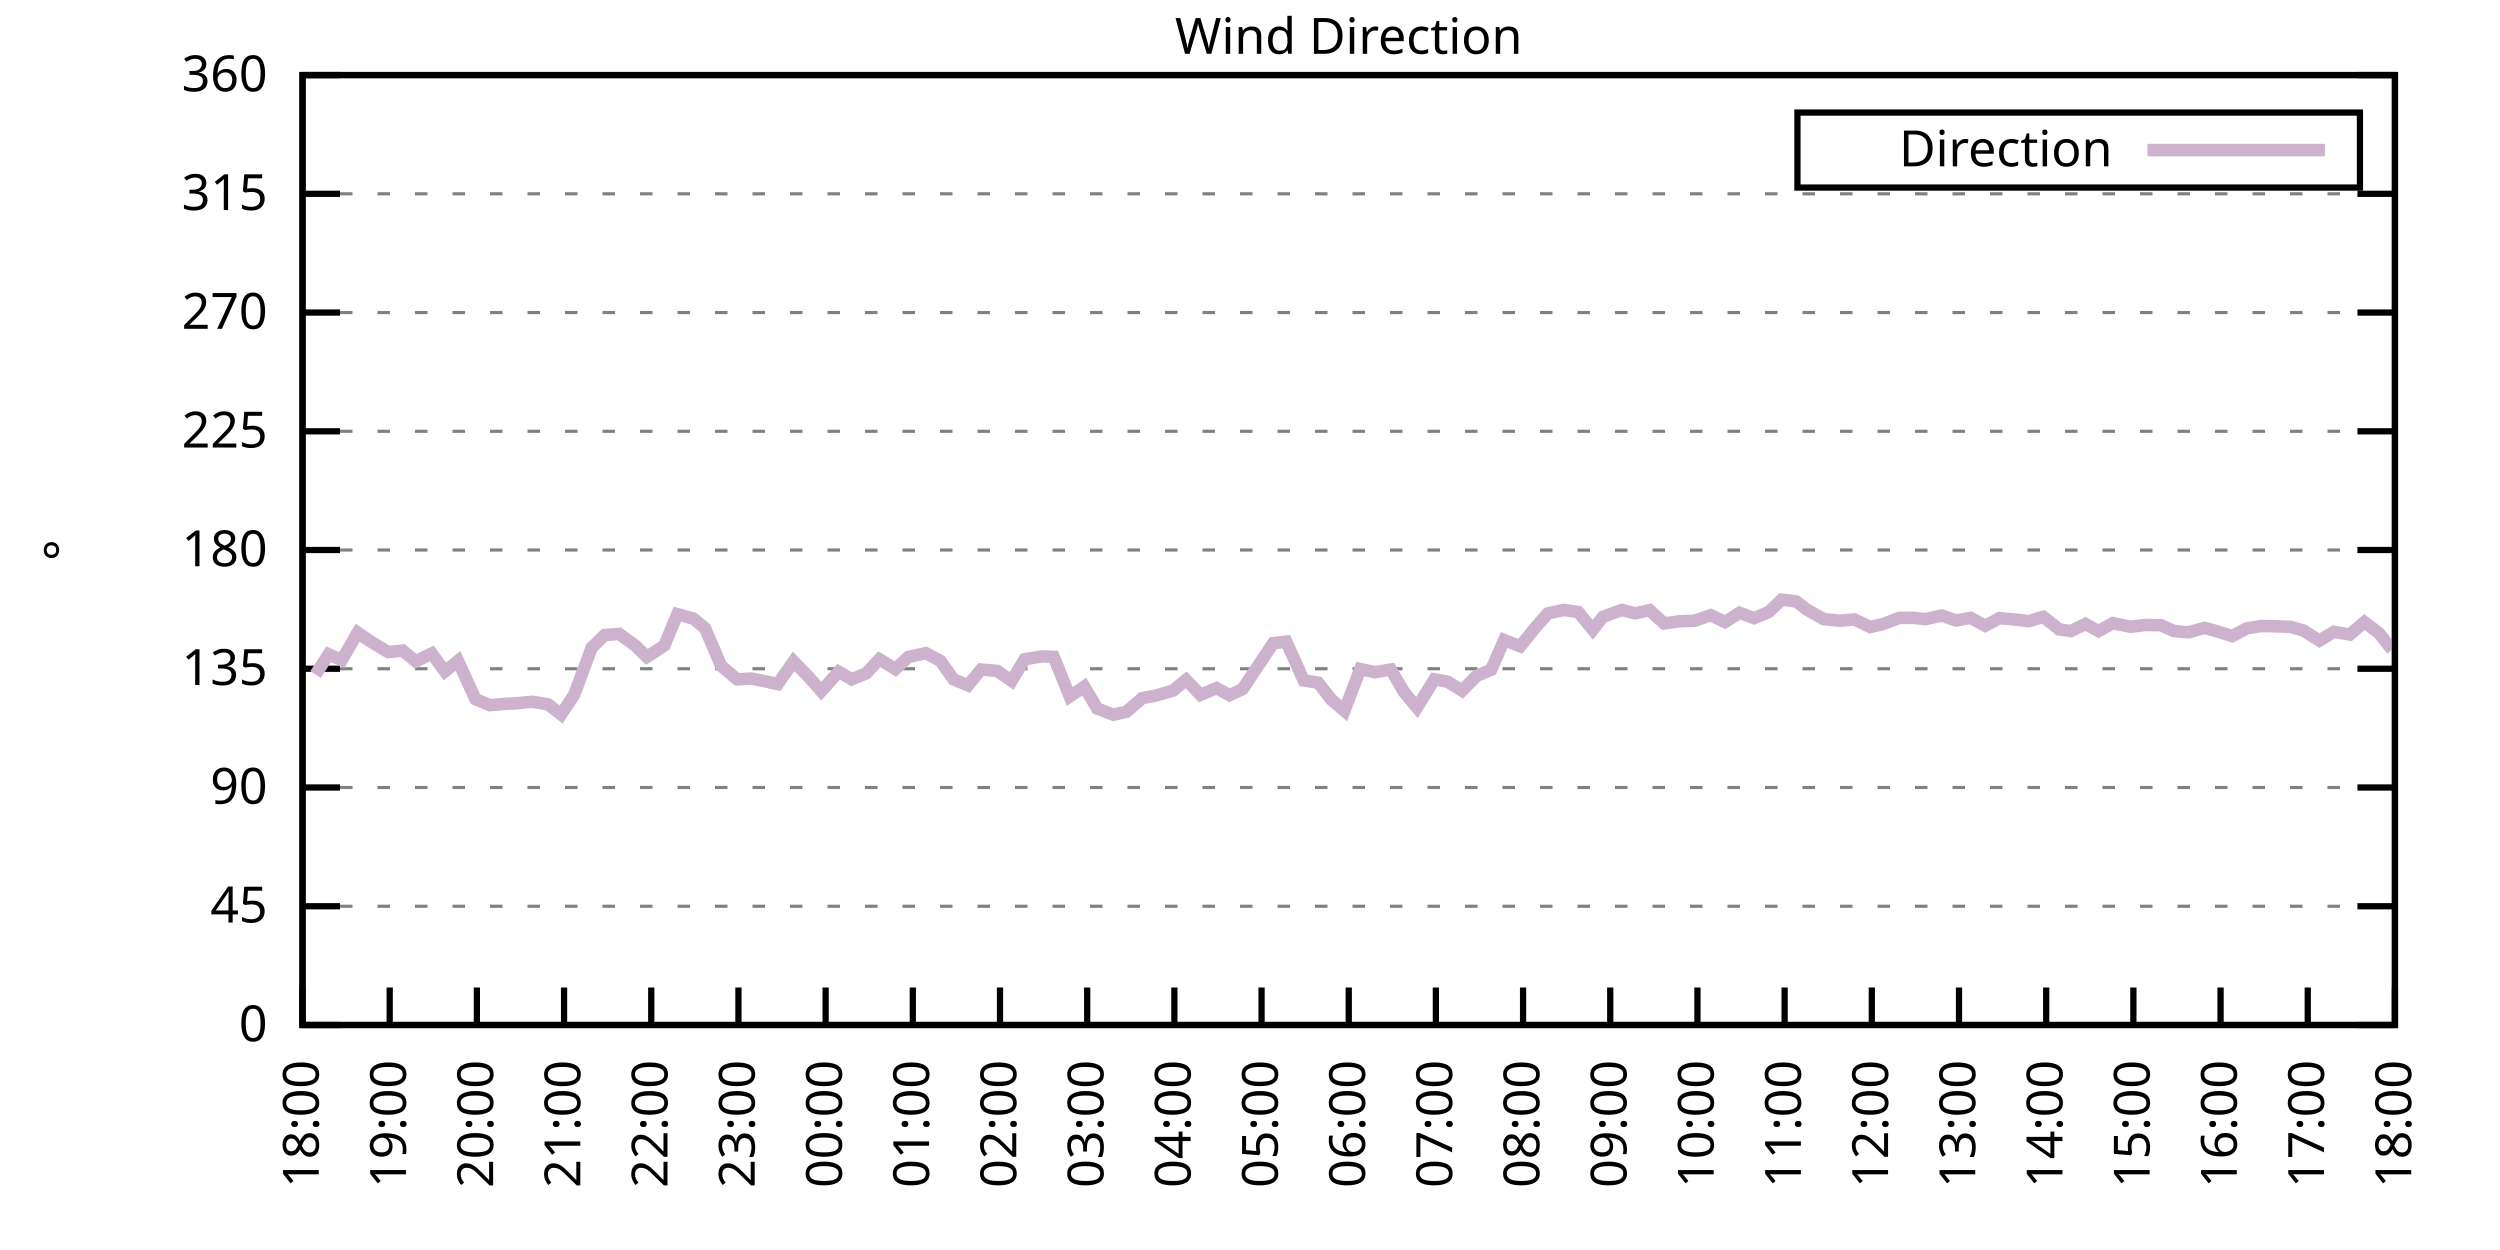
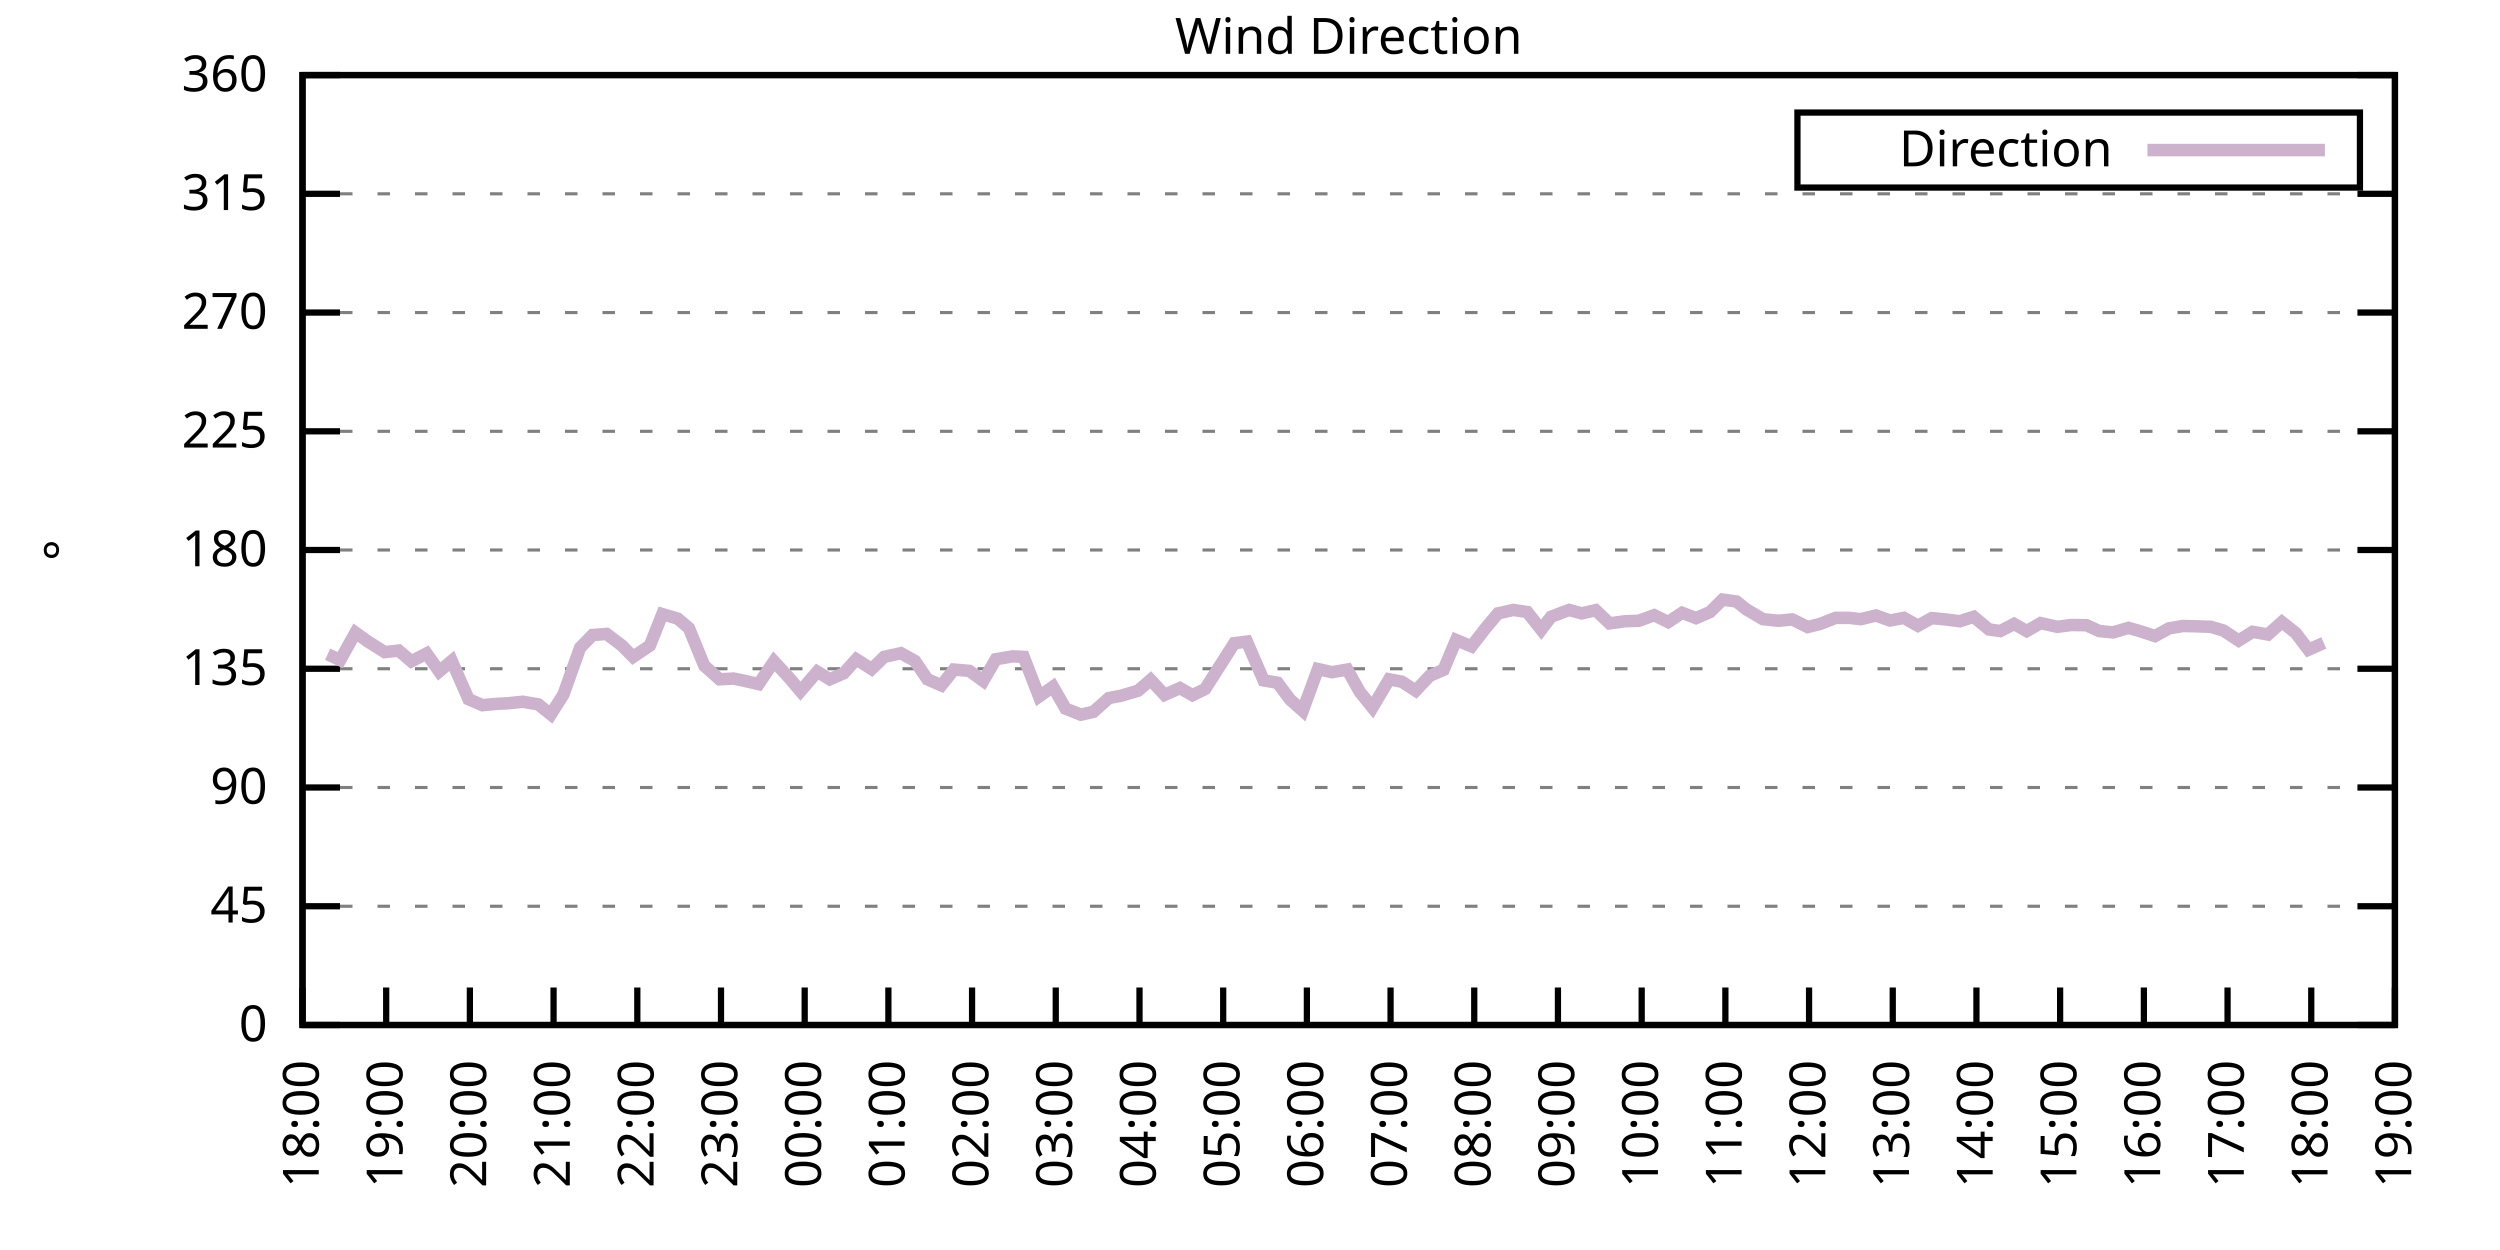
<svg xmlns="http://www.w3.org/2000/svg" xmlns:xlink="http://www.w3.org/1999/xlink" width="400" height="200" viewBox="0 0 400 200">
  <g id="gnuplot_canvas">
    <rect x="0" y="0" width="400" height="200" fill="none" />
    <defs>
      <circle id="gpDot" r="0.5" stroke-width="0.5" stroke="currentColor" />
      <path id="gpPt0" stroke-width="0.333" stroke="currentColor" d="M-1,0 h2 M0,-1 v2" />
      <path id="gpPt1" stroke-width="0.333" stroke="currentColor" d="M-1,-1 L1,1 M1,-1 L-1,1" />
      <path id="gpPt2" stroke-width="0.333" stroke="currentColor" d="M-1,0 L1,0 M0,-1 L0,1 M-1,-1 L1,1 M-1,1 L1,-1" />
      <rect id="gpPt3" stroke-width="0.333" stroke="currentColor" x="-1" y="-1" width="2" height="2" />
      <rect id="gpPt4" stroke-width="0.333" stroke="currentColor" fill="currentColor" x="-1" y="-1" width="2" height="2" />
      <circle id="gpPt5" stroke-width="0.333" stroke="currentColor" cx="0" cy="0" r="1" />
      <use xlink:href="#gpPt5" id="gpPt6" fill="currentColor" stroke="none" />
      <path id="gpPt7" stroke-width="0.333" stroke="currentColor" d="M0,-1.33 L-1.33,0.67 L1.33,0.67 z" />
      <use xlink:href="#gpPt7" id="gpPt8" fill="currentColor" stroke="none" />
      <use xlink:href="#gpPt7" id="gpPt9" stroke="currentColor" transform="rotate(180)" />
      <use xlink:href="#gpPt9" id="gpPt10" fill="currentColor" stroke="none" />
      <use xlink:href="#gpPt3" id="gpPt11" stroke="currentColor" transform="rotate(45)" />
      <use xlink:href="#gpPt11" id="gpPt12" fill="currentColor" stroke="none" />
      <path id="gpPt13" stroke-width="0.333" stroke="currentColor" d="M0,1.330 L1.265,0.411 L0.782,-1.067 L-0.782,-1.076 L-1.265,0.411 z" />
      <use xlink:href="#gpPt13" id="gpPt14" fill="currentColor" stroke="none" />
      <filter id="textbox" filterUnits="objectBoundingBox" x="0" y="0" height="1" width="1">
        <feFlood flood-color="white" flood-opacity="1" result="bgnd" />
        <feComposite in="SourceGraphic" in2="bgnd" operator="atop" />
      </filter>
      <filter id="greybox" filterUnits="objectBoundingBox" x="0" y="0" height="1" width="1">
        <feFlood flood-color="lightgrey" flood-opacity="1" result="grey" />
        <feComposite in="SourceGraphic" in2="grey" operator="atop" />
      </filter>
    </defs>
    <g fill="none" color="white" stroke="currentColor" stroke-width="1.00" stroke-linecap="butt" stroke-linejoin="miter">
</g>
    <g fill="none" color="black" stroke="currentColor" stroke-width="1.00" stroke-linecap="butt" stroke-linejoin="miter">
      <g stroke="none" shape-rendering="crispEdges">
        <polygon fill="rgb(255, 255, 255)" points="48.40,164.00 383.18,164.00 383.18,12.02 48.40,12.02 " />
      </g>
    </g>
    <g fill="none" color="black" stroke="currentColor" stroke-width="1.00" stroke-linecap="butt" stroke-linejoin="miter">
</g>
    <g fill="none" color="black" stroke="black" stroke-width="0.50" stroke-linecap="butt" stroke-linejoin="miter">
</g>
    <g fill="none" color="gray" stroke="currentColor" stroke-width="0.50" stroke-linecap="butt" stroke-linejoin="miter">
      <path stroke="gray" stroke-dasharray="2,4" class="gridline" d="M48.40,164.00 L383.19,164.00  " />
    </g>
    <g fill="none" color="gray" stroke="gray" stroke-width="1.00" stroke-linecap="butt" stroke-linejoin="miter">
</g>
    <g fill="none" color="black" stroke="currentColor" stroke-width="1.00" stroke-linecap="butt" stroke-linejoin="miter">
      <path stroke="black" d="M48.40,164.00 L54.40,164.00 M383.19,164.00 L377.19,164.00  " />
      <g transform="translate(42.80,166.60)" stroke="none" fill="black" font-family="Sans" font-size="8.00" text-anchor="end">
        <text>
          <tspan font-family="Sans"> 0</tspan>
        </text>
      </g>
    </g>
    <g fill="none" color="black" stroke="currentColor" stroke-width="1.00" stroke-linecap="butt" stroke-linejoin="miter">
</g>
    <g fill="none" color="black" stroke="black" stroke-width="0.50" stroke-linecap="butt" stroke-linejoin="miter">
</g>
    <g fill="none" color="gray" stroke="currentColor" stroke-width="0.50" stroke-linecap="butt" stroke-linejoin="miter">
      <path stroke="gray" stroke-dasharray="2,4" class="gridline" d="M48.40,145.00 L383.19,145.00  " />
    </g>
    <g fill="none" color="gray" stroke="gray" stroke-width="1.00" stroke-linecap="butt" stroke-linejoin="miter">
</g>
    <g fill="none" color="black" stroke="currentColor" stroke-width="1.00" stroke-linecap="butt" stroke-linejoin="miter">
      <path stroke="black" d="M48.40,145.00 L54.40,145.00 M383.19,145.00 L377.19,145.00  " />
      <g transform="translate(42.80,147.60)" stroke="none" fill="black" font-family="Sans" font-size="8.00" text-anchor="end">
        <text>
          <tspan font-family="Sans"> 45</tspan>
        </text>
      </g>
    </g>
    <g fill="none" color="black" stroke="currentColor" stroke-width="1.00" stroke-linecap="butt" stroke-linejoin="miter">
</g>
    <g fill="none" color="black" stroke="black" stroke-width="0.50" stroke-linecap="butt" stroke-linejoin="miter">
</g>
    <g fill="none" color="gray" stroke="currentColor" stroke-width="0.50" stroke-linecap="butt" stroke-linejoin="miter">
      <path stroke="gray" stroke-dasharray="2,4" class="gridline" d="M48.40,126.00 L383.19,126.00  " />
    </g>
    <g fill="none" color="gray" stroke="gray" stroke-width="1.00" stroke-linecap="butt" stroke-linejoin="miter">
</g>
    <g fill="none" color="black" stroke="currentColor" stroke-width="1.00" stroke-linecap="butt" stroke-linejoin="miter">
      <path stroke="black" d="M48.40,126.00 L54.40,126.00 M383.19,126.00 L377.19,126.00  " />
      <g transform="translate(42.80,128.60)" stroke="none" fill="black" font-family="Sans" font-size="8.00" text-anchor="end">
        <text>
          <tspan font-family="Sans"> 90</tspan>
        </text>
      </g>
    </g>
    <g fill="none" color="black" stroke="currentColor" stroke-width="1.00" stroke-linecap="butt" stroke-linejoin="miter">
</g>
    <g fill="none" color="black" stroke="black" stroke-width="0.50" stroke-linecap="butt" stroke-linejoin="miter">
</g>
    <g fill="none" color="gray" stroke="currentColor" stroke-width="0.50" stroke-linecap="butt" stroke-linejoin="miter">
      <path stroke="gray" stroke-dasharray="2,4" class="gridline" d="M48.40,107.00 L383.19,107.00  " />
    </g>
    <g fill="none" color="gray" stroke="gray" stroke-width="1.00" stroke-linecap="butt" stroke-linejoin="miter">
</g>
    <g fill="none" color="black" stroke="currentColor" stroke-width="1.00" stroke-linecap="butt" stroke-linejoin="miter">
      <path stroke="black" d="M48.40,107.00 L54.40,107.00 M383.19,107.00 L377.19,107.00  " />
      <g transform="translate(42.80,109.60)" stroke="none" fill="black" font-family="Sans" font-size="8.00" text-anchor="end">
        <text>
          <tspan font-family="Sans"> 135</tspan>
        </text>
      </g>
    </g>
    <g fill="none" color="black" stroke="currentColor" stroke-width="1.00" stroke-linecap="butt" stroke-linejoin="miter">
</g>
    <g fill="none" color="black" stroke="black" stroke-width="0.50" stroke-linecap="butt" stroke-linejoin="miter">
</g>
    <g fill="none" color="gray" stroke="currentColor" stroke-width="0.50" stroke-linecap="butt" stroke-linejoin="miter">
      <path stroke="gray" stroke-dasharray="2,4" class="gridline" d="M48.40,88.00 L383.19,88.00  " />
    </g>
    <g fill="none" color="gray" stroke="gray" stroke-width="1.00" stroke-linecap="butt" stroke-linejoin="miter">
</g>
    <g fill="none" color="black" stroke="currentColor" stroke-width="1.00" stroke-linecap="butt" stroke-linejoin="miter">
      <path stroke="black" d="M48.40,88.00 L54.40,88.00 M383.19,88.00 L377.19,88.00  " />
      <g transform="translate(42.80,90.60)" stroke="none" fill="black" font-family="Sans" font-size="8.00" text-anchor="end">
        <text>
          <tspan font-family="Sans"> 180</tspan>
        </text>
      </g>
    </g>
    <g fill="none" color="black" stroke="currentColor" stroke-width="1.00" stroke-linecap="butt" stroke-linejoin="miter">
</g>
    <g fill="none" color="black" stroke="black" stroke-width="0.50" stroke-linecap="butt" stroke-linejoin="miter">
</g>
    <g fill="none" color="gray" stroke="currentColor" stroke-width="0.50" stroke-linecap="butt" stroke-linejoin="miter">
      <path stroke="gray" stroke-dasharray="2,4" class="gridline" d="M48.40,69.01 L383.19,69.01  " />
    </g>
    <g fill="none" color="gray" stroke="gray" stroke-width="1.00" stroke-linecap="butt" stroke-linejoin="miter">
</g>
    <g fill="none" color="black" stroke="currentColor" stroke-width="1.00" stroke-linecap="butt" stroke-linejoin="miter">
      <path stroke="black" d="M48.40,69.01 L54.40,69.01 M383.19,69.01 L377.19,69.01  " />
      <g transform="translate(42.80,71.61)" stroke="none" fill="black" font-family="Sans" font-size="8.00" text-anchor="end">
        <text>
          <tspan font-family="Sans"> 225</tspan>
        </text>
      </g>
    </g>
    <g fill="none" color="black" stroke="currentColor" stroke-width="1.00" stroke-linecap="butt" stroke-linejoin="miter">
</g>
    <g fill="none" color="black" stroke="black" stroke-width="0.50" stroke-linecap="butt" stroke-linejoin="miter">
</g>
    <g fill="none" color="gray" stroke="currentColor" stroke-width="0.50" stroke-linecap="butt" stroke-linejoin="miter">
      <path stroke="gray" stroke-dasharray="2,4" class="gridline" d="M48.40,50.01 L383.19,50.01  " />
    </g>
    <g fill="none" color="gray" stroke="gray" stroke-width="1.00" stroke-linecap="butt" stroke-linejoin="miter">
</g>
    <g fill="none" color="black" stroke="currentColor" stroke-width="1.00" stroke-linecap="butt" stroke-linejoin="miter">
      <path stroke="black" d="M48.40,50.01 L54.40,50.01 M383.19,50.01 L377.19,50.01  " />
      <g transform="translate(42.80,52.61)" stroke="none" fill="black" font-family="Sans" font-size="8.00" text-anchor="end">
        <text>
          <tspan font-family="Sans"> 270</tspan>
        </text>
      </g>
    </g>
    <g fill="none" color="black" stroke="currentColor" stroke-width="1.00" stroke-linecap="butt" stroke-linejoin="miter">
</g>
    <g fill="none" color="black" stroke="black" stroke-width="0.50" stroke-linecap="butt" stroke-linejoin="miter">
</g>
    <g fill="none" color="gray" stroke="currentColor" stroke-width="0.50" stroke-linecap="butt" stroke-linejoin="miter">
      <path stroke="gray" stroke-dasharray="2,4" class="gridline" d="M48.40,31.01 L383.19,31.01  " />
    </g>
    <g fill="none" color="gray" stroke="gray" stroke-width="1.00" stroke-linecap="butt" stroke-linejoin="miter">
</g>
    <g fill="none" color="black" stroke="currentColor" stroke-width="1.00" stroke-linecap="butt" stroke-linejoin="miter">
      <path stroke="black" d="M48.40,31.01 L54.40,31.01 M383.19,31.01 L377.19,31.01  " />
      <g transform="translate(42.80,33.61)" stroke="none" fill="black" font-family="Sans" font-size="8.00" text-anchor="end">
        <text>
          <tspan font-family="Sans"> 315</tspan>
        </text>
      </g>
    </g>
    <g fill="none" color="black" stroke="currentColor" stroke-width="1.00" stroke-linecap="butt" stroke-linejoin="miter">
</g>
    <g fill="none" color="black" stroke="black" stroke-width="0.50" stroke-linecap="butt" stroke-linejoin="miter">
</g>
    <g fill="none" color="gray" stroke="currentColor" stroke-width="0.50" stroke-linecap="butt" stroke-linejoin="miter">
      <path stroke="gray" stroke-dasharray="2,4" class="gridline" d="M48.40,12.01 L383.19,12.01  " />
    </g>
    <g fill="none" color="gray" stroke="gray" stroke-width="1.00" stroke-linecap="butt" stroke-linejoin="miter">
</g>
    <g fill="none" color="black" stroke="currentColor" stroke-width="1.00" stroke-linecap="butt" stroke-linejoin="miter">
      <path stroke="black" d="M48.40,12.01 L54.40,12.01 M383.19,12.01 L377.19,12.01  " />
      <g transform="translate(42.80,14.61)" stroke="none" fill="black" font-family="Sans" font-size="8.00" text-anchor="end">
        <text>
          <tspan font-family="Sans"> 360</tspan>
        </text>
      </g>
    </g>
    <g fill="none" color="black" stroke="currentColor" stroke-width="1.00" stroke-linecap="butt" stroke-linejoin="miter">
      <path stroke="black" d="M48.40,164.00 L48.40,158.00  " />
      <g transform="translate(51.00,169.60) rotate(270.00)" stroke="none" fill="black" font-family="Sans" font-size="8.00" text-anchor="end">
        <text>
          <tspan font-family="Sans">18:00</tspan>
        </text>
      </g>
    </g>
    <g fill="none" color="black" stroke="currentColor" stroke-width="1.00" stroke-linecap="butt" stroke-linejoin="miter">
-       <path stroke="black" d="M62.35,164.00 L62.35,158.00  " />
-       <g transform="translate(64.95,169.60) rotate(270.00)" stroke="none" fill="black" font-family="Sans" font-size="8.00" text-anchor="end">
+       <path stroke="black" d="M61.79,164.00 L61.79,158.00  " />
+       <g transform="translate(64.39,169.60) rotate(270.00)" stroke="none" fill="black" font-family="Sans" font-size="8.00" text-anchor="end">
        <text>
          <tspan font-family="Sans">19:00</tspan>
        </text>
      </g>
    </g>
    <g fill="none" color="black" stroke="currentColor" stroke-width="1.00" stroke-linecap="butt" stroke-linejoin="miter">
-       <path stroke="black" d="M76.30,164.00 L76.30,158.00  " />
-       <g transform="translate(78.90,169.60) rotate(270.00)" stroke="none" fill="black" font-family="Sans" font-size="8.00" text-anchor="end">
+       <path stroke="black" d="M75.18,164.00 L75.18,158.00  " />
+       <g transform="translate(77.78,169.60) rotate(270.00)" stroke="none" fill="black" font-family="Sans" font-size="8.00" text-anchor="end">
        <text>
          <tspan font-family="Sans">20:00</tspan>
        </text>
      </g>
    </g>
    <g fill="none" color="black" stroke="currentColor" stroke-width="1.00" stroke-linecap="butt" stroke-linejoin="miter">
-       <path stroke="black" d="M90.25,164.00 L90.25,158.00  " />
-       <g transform="translate(92.85,169.60) rotate(270.00)" stroke="none" fill="black" font-family="Sans" font-size="8.00" text-anchor="end">
+       <path stroke="black" d="M88.57,164.00 L88.57,158.00  " />
+       <g transform="translate(91.17,169.60) rotate(270.00)" stroke="none" fill="black" font-family="Sans" font-size="8.00" text-anchor="end">
        <text>
          <tspan font-family="Sans">21:00</tspan>
        </text>
      </g>
    </g>
    <g fill="none" color="black" stroke="currentColor" stroke-width="1.00" stroke-linecap="butt" stroke-linejoin="miter">
-       <path stroke="black" d="M104.20,164.00 L104.20,158.00  " />
-       <g transform="translate(106.80,169.60) rotate(270.00)" stroke="none" fill="black" font-family="Sans" font-size="8.00" text-anchor="end">
+       <path stroke="black" d="M101.97,164.00 L101.97,158.00  " />
+       <g transform="translate(104.57,169.60) rotate(270.00)" stroke="none" fill="black" font-family="Sans" font-size="8.00" text-anchor="end">
        <text>
          <tspan font-family="Sans">22:00</tspan>
        </text>
      </g>
    </g>
    <g fill="none" color="black" stroke="currentColor" stroke-width="1.00" stroke-linecap="butt" stroke-linejoin="miter">
-       <path stroke="black" d="M118.15,164.00 L118.15,158.00  " />
-       <g transform="translate(120.75,169.60) rotate(270.00)" stroke="none" fill="black" font-family="Sans" font-size="8.00" text-anchor="end">
+       <path stroke="black" d="M115.36,164.00 L115.36,158.00  " />
+       <g transform="translate(117.96,169.60) rotate(270.00)" stroke="none" fill="black" font-family="Sans" font-size="8.00" text-anchor="end">
        <text>
          <tspan font-family="Sans">23:00</tspan>
        </text>
      </g>
    </g>
    <g fill="none" color="black" stroke="currentColor" stroke-width="1.00" stroke-linecap="butt" stroke-linejoin="miter">
-       <path stroke="black" d="M132.10,164.00 L132.10,158.00  " />
-       <g transform="translate(134.70,169.60) rotate(270.00)" stroke="none" fill="black" font-family="Sans" font-size="8.00" text-anchor="end">
+       <path stroke="black" d="M128.75,164.00 L128.75,158.00  " />
+       <g transform="translate(131.35,169.60) rotate(270.00)" stroke="none" fill="black" font-family="Sans" font-size="8.00" text-anchor="end">
        <text>
          <tspan font-family="Sans">00:00</tspan>
        </text>
      </g>
    </g>
    <g fill="none" color="black" stroke="currentColor" stroke-width="1.00" stroke-linecap="butt" stroke-linejoin="miter">
-       <path stroke="black" d="M146.05,164.00 L146.05,158.00  " />
-       <g transform="translate(148.65,169.60) rotate(270.00)" stroke="none" fill="black" font-family="Sans" font-size="8.00" text-anchor="end">
+       <path stroke="black" d="M142.14,164.00 L142.14,158.00  " />
+       <g transform="translate(144.74,169.60) rotate(270.00)" stroke="none" fill="black" font-family="Sans" font-size="8.00" text-anchor="end">
        <text>
          <tspan font-family="Sans">01:00</tspan>
        </text>
      </g>
    </g>
    <g fill="none" color="black" stroke="currentColor" stroke-width="1.00" stroke-linecap="butt" stroke-linejoin="miter">
-       <path stroke="black" d="M160.00,164.00 L160.00,158.00  " />
-       <g transform="translate(162.60,169.60) rotate(270.00)" stroke="none" fill="black" font-family="Sans" font-size="8.00" text-anchor="end">
+       <path stroke="black" d="M155.53,164.00 L155.53,158.00  " />
+       <g transform="translate(158.13,169.60) rotate(270.00)" stroke="none" fill="black" font-family="Sans" font-size="8.00" text-anchor="end">
        <text>
          <tspan font-family="Sans">02:00</tspan>
        </text>
      </g>
    </g>
    <g fill="none" color="black" stroke="currentColor" stroke-width="1.00" stroke-linecap="butt" stroke-linejoin="miter">
-       <path stroke="black" d="M173.95,164.00 L173.95,158.00  " />
-       <g transform="translate(176.55,169.60) rotate(270.00)" stroke="none" fill="black" font-family="Sans" font-size="8.00" text-anchor="end">
+       <path stroke="black" d="M168.92,164.00 L168.92,158.00  " />
+       <g transform="translate(171.52,169.60) rotate(270.00)" stroke="none" fill="black" font-family="Sans" font-size="8.00" text-anchor="end">
        <text>
          <tspan font-family="Sans">03:00</tspan>
        </text>
      </g>
    </g>
    <g fill="none" color="black" stroke="currentColor" stroke-width="1.00" stroke-linecap="butt" stroke-linejoin="miter">
-       <path stroke="black" d="M187.90,164.00 L187.90,158.00  " />
-       <g transform="translate(190.50,169.60) rotate(270.00)" stroke="none" fill="black" font-family="Sans" font-size="8.00" text-anchor="end">
+       <path stroke="black" d="M182.32,164.00 L182.32,158.00  " />
+       <g transform="translate(184.92,169.60) rotate(270.00)" stroke="none" fill="black" font-family="Sans" font-size="8.00" text-anchor="end">
        <text>
          <tspan font-family="Sans">04:00</tspan>
        </text>
      </g>
    </g>
    <g fill="none" color="black" stroke="currentColor" stroke-width="1.00" stroke-linecap="butt" stroke-linejoin="miter">
-       <path stroke="black" d="M201.85,164.00 L201.85,158.00  " />
-       <g transform="translate(204.45,169.60) rotate(270.00)" stroke="none" fill="black" font-family="Sans" font-size="8.00" text-anchor="end">
+       <path stroke="black" d="M195.71,164.00 L195.71,158.00  " />
+       <g transform="translate(198.31,169.60) rotate(270.00)" stroke="none" fill="black" font-family="Sans" font-size="8.00" text-anchor="end">
        <text>
          <tspan font-family="Sans">05:00</tspan>
        </text>
      </g>
    </g>
    <g fill="none" color="black" stroke="currentColor" stroke-width="1.00" stroke-linecap="butt" stroke-linejoin="miter">
-       <path stroke="black" d="M215.80,164.00 L215.80,158.00  " />
-       <g transform="translate(218.40,169.60) rotate(270.00)" stroke="none" fill="black" font-family="Sans" font-size="8.00" text-anchor="end">
+       <path stroke="black" d="M209.10,164.00 L209.10,158.00  " />
+       <g transform="translate(211.70,169.60) rotate(270.00)" stroke="none" fill="black" font-family="Sans" font-size="8.00" text-anchor="end">
        <text>
          <tspan font-family="Sans">06:00</tspan>
        </text>
      </g>
    </g>
    <g fill="none" color="black" stroke="currentColor" stroke-width="1.00" stroke-linecap="butt" stroke-linejoin="miter">
-       <path stroke="black" d="M229.74,164.00 L229.74,158.00  " />
-       <g transform="translate(232.34,169.60) rotate(270.00)" stroke="none" fill="black" font-family="Sans" font-size="8.00" text-anchor="end">
+       <path stroke="black" d="M222.49,164.00 L222.49,158.00  " />
+       <g transform="translate(225.09,169.60) rotate(270.00)" stroke="none" fill="black" font-family="Sans" font-size="8.00" text-anchor="end">
        <text>
          <tspan font-family="Sans">07:00</tspan>
        </text>
      </g>
    </g>
    <g fill="none" color="black" stroke="currentColor" stroke-width="1.00" stroke-linecap="butt" stroke-linejoin="miter">
-       <path stroke="black" d="M243.69,164.00 L243.69,158.00  " />
-       <g transform="translate(246.29,169.60) rotate(270.00)" stroke="none" fill="black" font-family="Sans" font-size="8.00" text-anchor="end">
+       <path stroke="black" d="M235.88,164.00 L235.88,158.00  " />
+       <g transform="translate(238.48,169.60) rotate(270.00)" stroke="none" fill="black" font-family="Sans" font-size="8.00" text-anchor="end">
        <text>
          <tspan font-family="Sans">08:00</tspan>
        </text>
      </g>
    </g>
    <g fill="none" color="black" stroke="currentColor" stroke-width="1.00" stroke-linecap="butt" stroke-linejoin="miter">
-       <path stroke="black" d="M257.64,164.00 L257.64,158.00  " />
-       <g transform="translate(260.24,169.60) rotate(270.00)" stroke="none" fill="black" font-family="Sans" font-size="8.00" text-anchor="end">
+       <path stroke="black" d="M249.27,164.00 L249.27,158.00  " />
+       <g transform="translate(251.87,169.60) rotate(270.00)" stroke="none" fill="black" font-family="Sans" font-size="8.00" text-anchor="end">
        <text>
          <tspan font-family="Sans">09:00</tspan>
        </text>
      </g>
    </g>
    <g fill="none" color="black" stroke="currentColor" stroke-width="1.00" stroke-linecap="butt" stroke-linejoin="miter">
-       <path stroke="black" d="M271.59,164.00 L271.59,158.00  " />
-       <g transform="translate(274.19,169.60) rotate(270.00)" stroke="none" fill="black" font-family="Sans" font-size="8.00" text-anchor="end">
+       <path stroke="black" d="M262.67,164.00 L262.67,158.00  " />
+       <g transform="translate(265.27,169.60) rotate(270.00)" stroke="none" fill="black" font-family="Sans" font-size="8.00" text-anchor="end">
        <text>
          <tspan font-family="Sans">10:00</tspan>
        </text>
      </g>
    </g>
    <g fill="none" color="black" stroke="currentColor" stroke-width="1.00" stroke-linecap="butt" stroke-linejoin="miter">
-       <path stroke="black" d="M285.54,164.00 L285.54,158.00  " />
-       <g transform="translate(288.14,169.60) rotate(270.00)" stroke="none" fill="black" font-family="Sans" font-size="8.00" text-anchor="end">
+       <path stroke="black" d="M276.06,164.00 L276.06,158.00  " />
+       <g transform="translate(278.66,169.60) rotate(270.00)" stroke="none" fill="black" font-family="Sans" font-size="8.00" text-anchor="end">
        <text>
          <tspan font-family="Sans">11:00</tspan>
        </text>
      </g>
    </g>
    <g fill="none" color="black" stroke="currentColor" stroke-width="1.00" stroke-linecap="butt" stroke-linejoin="miter">
-       <path stroke="black" d="M299.49,164.00 L299.49,158.00  " />
-       <g transform="translate(302.09,169.60) rotate(270.00)" stroke="none" fill="black" font-family="Sans" font-size="8.00" text-anchor="end">
+       <path stroke="black" d="M289.45,164.00 L289.45,158.00  " />
+       <g transform="translate(292.05,169.60) rotate(270.00)" stroke="none" fill="black" font-family="Sans" font-size="8.00" text-anchor="end">
        <text>
          <tspan font-family="Sans">12:00</tspan>
        </text>
      </g>
    </g>
    <g fill="none" color="black" stroke="currentColor" stroke-width="1.00" stroke-linecap="butt" stroke-linejoin="miter">
-       <path stroke="black" d="M313.44,164.00 L313.44,158.00  " />
-       <g transform="translate(316.04,169.60) rotate(270.00)" stroke="none" fill="black" font-family="Sans" font-size="8.00" text-anchor="end">
+       <path stroke="black" d="M302.84,164.00 L302.84,158.00  " />
+       <g transform="translate(305.44,169.60) rotate(270.00)" stroke="none" fill="black" font-family="Sans" font-size="8.00" text-anchor="end">
        <text>
          <tspan font-family="Sans">13:00</tspan>
        </text>
      </g>
    </g>
    <g fill="none" color="black" stroke="currentColor" stroke-width="1.00" stroke-linecap="butt" stroke-linejoin="miter">
-       <path stroke="black" d="M327.39,164.00 L327.39,158.00  " />
-       <g transform="translate(329.99,169.60) rotate(270.00)" stroke="none" fill="black" font-family="Sans" font-size="8.00" text-anchor="end">
+       <path stroke="black" d="M316.23,164.00 L316.23,158.00  " />
+       <g transform="translate(318.83,169.60) rotate(270.00)" stroke="none" fill="black" font-family="Sans" font-size="8.00" text-anchor="end">
        <text>
          <tspan font-family="Sans">14:00</tspan>
        </text>
      </g>
    </g>
    <g fill="none" color="black" stroke="currentColor" stroke-width="1.00" stroke-linecap="butt" stroke-linejoin="miter">
-       <path stroke="black" d="M341.34,164.00 L341.34,158.00  " />
-       <g transform="translate(343.94,169.60) rotate(270.00)" stroke="none" fill="black" font-family="Sans" font-size="8.00" text-anchor="end">
+       <path stroke="black" d="M329.62,164.00 L329.62,158.00  " />
+       <g transform="translate(332.22,169.60) rotate(270.00)" stroke="none" fill="black" font-family="Sans" font-size="8.00" text-anchor="end">
        <text>
          <tspan font-family="Sans">15:00</tspan>
        </text>
      </g>
    </g>
    <g fill="none" color="black" stroke="currentColor" stroke-width="1.00" stroke-linecap="butt" stroke-linejoin="miter">
-       <path stroke="black" d="M355.29,164.00 L355.29,158.00  " />
-       <g transform="translate(357.89,169.60) rotate(270.00)" stroke="none" fill="black" font-family="Sans" font-size="8.00" text-anchor="end">
+       <path stroke="black" d="M343.02,164.00 L343.02,158.00  " />
+       <g transform="translate(345.62,169.60) rotate(270.00)" stroke="none" fill="black" font-family="Sans" font-size="8.00" text-anchor="end">
        <text>
          <tspan font-family="Sans">16:00</tspan>
        </text>
      </g>
    </g>
    <g fill="none" color="black" stroke="currentColor" stroke-width="1.00" stroke-linecap="butt" stroke-linejoin="miter">
-       <path stroke="black" d="M369.24,164.00 L369.24,158.00  " />
-       <g transform="translate(371.84,169.60) rotate(270.00)" stroke="none" fill="black" font-family="Sans" font-size="8.00" text-anchor="end">
+       <path stroke="black" d="M356.41,164.00 L356.41,158.00  " />
+       <g transform="translate(359.01,169.60) rotate(270.00)" stroke="none" fill="black" font-family="Sans" font-size="8.00" text-anchor="end">
        <text>
          <tspan font-family="Sans">17:00</tspan>
+         </text>
+       </g>
+     </g>
+     <g fill="none" color="black" stroke="currentColor" stroke-width="1.00" stroke-linecap="butt" stroke-linejoin="miter">
+       <path stroke="black" d="M369.80,164.00 L369.80,158.00  " />
+       <g transform="translate(372.40,169.60) rotate(270.00)" stroke="none" fill="black" font-family="Sans" font-size="8.00" text-anchor="end">
+         <text>
+           <tspan font-family="Sans">18:00</tspan>
        </text>
      </g>
    </g>
    <g fill="none" color="black" stroke="currentColor" stroke-width="1.00" stroke-linecap="butt" stroke-linejoin="miter">
      <path stroke="black" d="M383.19,164.00 L383.19,158.00  " />
      <g transform="translate(385.79,169.60) rotate(270.00)" stroke="none" fill="black" font-family="Sans" font-size="8.00" text-anchor="end">
        <text>
-           <tspan font-family="Sans">18:00</tspan>
+           <tspan font-family="Sans">19:00</tspan>
        </text>
      </g>
    </g>
    <g fill="none" color="black" stroke="currentColor" stroke-width="1.00" stroke-linecap="butt" stroke-linejoin="miter">
</g>
    <g fill="none" color="black" stroke="currentColor" stroke-width="1.00" stroke-linecap="butt" stroke-linejoin="miter">
      <path stroke="black" d="M48.40,12.01 L48.40,164.00 L383.19,164.00 L383.19,12.01 L48.40,12.01 Z  " />
    </g>
    <g fill="none" color="black" stroke="currentColor" stroke-width="1.00" stroke-linecap="butt" stroke-linejoin="miter">
</g>
    <g fill="none" color="black" stroke="currentColor" stroke-width="1.00" stroke-linecap="butt" stroke-linejoin="miter">
      <path stroke="black" d="M287.59,30.01 L287.59,18.01 L377.59,18.01 L377.59,30.01 L287.59,30.01 Z  " />
    </g>
    <g id="Wind_direction_plot_1">
      <g fill="none" color="white" stroke="black" stroke-width="2.00" stroke-linecap="butt" stroke-linejoin="miter">
</g>
      <g fill="none" color="black" stroke="currentColor" stroke-width="2.00" stroke-linecap="butt" stroke-linejoin="miter">
        <g transform="translate(337.99,26.61)" stroke="none" fill="black" font-family="Sans" font-size="8.00" text-anchor="end">
          <text>
            <tspan font-family="Sans">Direction</tspan>
          </text>
        </g>
      </g>
      <g fill="none" color="black" stroke="currentColor" stroke-width="2.00" stroke-linecap="butt" stroke-linejoin="miter">
-         <path stroke="rgb(204, 178, 204)" d="M343.59,24.01 L371.99,24.01 M50.49,107.93 L52.58,104.68 L54.68,105.61 L57.23,101.22 L59.33,102.66 L62.12,104.34   L64.44,104.09 L66.53,105.82 L69.09,104.56 L71.18,107.43 L73.28,105.74 L76.07,111.86 L78.39,112.83 L80.72,112.62   L82.58,112.53 L85.13,112.28 L87.69,112.70 L89.78,114.31 L91.88,111.14 L94.67,103.63 L96.76,101.60 L99.08,101.43   L101.64,103.29 L103.50,105.10 L106.29,103.29 L108.38,98.26 L110.94,98.98 L112.80,100.50 L115.36,106.50 L117.92,108.69   L120.24,108.57 L122.33,108.99 L124.43,109.45 L126.98,105.82 L129.54,108.48 L131.40,110.59 L134.19,107.47 L136.28,108.69   L138.61,107.72 L140.70,105.48 L143.26,107.05 L145.35,105.10 L148.14,104.51 L150.46,105.74 L152.56,108.69 L154.88,109.66   L156.97,107.13 L159.53,107.34 L161.86,108.95 L163.95,105.48 L166.74,105.02 L168.60,105.10 L171.16,111.44 L173.48,109.87   L175.57,113.38 L178.13,114.35 L180.22,113.89 L182.78,111.69 L184.87,111.31 L187.66,110.51 L189.76,108.78 L192.08,111.18   L194.64,110.09 L196.73,111.23 L198.82,110.25 L203.71,102.91 L205.80,102.66 L208.59,108.86 L210.91,109.24 L213.01,111.94   L215.10,113.72 L217.65,107.05 L219.98,107.55 L222.54,107.13 L224.63,110.72 L226.72,113.21 L229.51,108.69 L231.60,109.07   L233.93,110.51 L236.25,108.14 L238.58,107.17 L240.67,102.40 L243.23,103.42 L245.55,100.54 L247.65,98.14 L250.20,97.59   L252.53,97.93 L254.85,100.76 L256.48,98.69 L259.50,97.59 L261.60,98.14 L263.92,97.63 L266.25,99.74 L268.80,99.40   L271.13,99.32 L273.69,98.43 L276.01,99.53 L278.34,98.05 L280.66,98.90 L282.99,97.93 L285.08,95.94 L287.40,96.24   L289.03,97.50 L291.82,99.07 L294.38,99.32 L296.70,99.11 L299.26,100.33 L301.35,99.83 L303.91,98.86 L306.23,98.86   L308.09,99.07 L310.65,98.48 L312.98,99.28 L315.30,98.86 L317.63,100.12 L319.95,98.90 L322.28,99.11 L324.60,99.40   L326.93,98.69 L329.48,100.71 L331.34,100.97 L333.67,99.83 L335.76,100.97 L338.09,99.70 L340.88,100.29 L343.20,100.00   L345.76,100.04 L347.85,100.97 L350.18,101.18 L352.73,100.46 L354.59,100.97 L357.15,101.77 L359.48,100.54 L361.80,100.16   L364.13,100.21 L366.45,100.29 L368.54,100.88 L371.10,102.49 L373.43,101.09 L375.98,101.52 L378.31,99.53 L380.63,101.30   L382.73,103.96  " />
+         <path stroke="rgb(204, 178, 204)" d="M343.59,24.01 L371.99,24.01 M52.42,104.68 L54.43,105.61 L56.88,101.22 L58.89,102.66 L61.57,104.34 L63.80,104.09   L65.81,105.82 L68.26,104.56 L70.27,107.43 L72.28,105.74 L74.96,111.86 L77.19,112.83 L79.42,112.62 L81.21,112.53   L83.66,112.28 L86.12,112.70 L88.13,114.31 L90.14,111.14 L92.82,103.63 L94.82,101.60 L97.06,101.43 L99.51,103.29   L101.30,105.10 L103.98,103.29 L105.98,98.26 L108.44,98.98 L110.22,100.50 L112.68,106.50 L115.13,108.69 L117.37,108.57   L119.38,108.99 L121.38,109.45 L123.84,105.82 L126.29,108.48 L128.08,110.59 L130.76,107.47 L132.77,108.69 L135.00,107.72   L137.01,105.48 L139.46,107.05 L141.47,105.10 L144.15,104.51 L146.38,105.74 L148.39,108.69 L150.62,109.66 L152.63,107.13   L155.09,107.34 L157.32,108.95 L159.33,105.48 L162.01,105.02 L163.79,105.10 L166.25,111.44 L168.48,109.87 L170.49,113.38   L172.94,114.35 L174.95,113.89 L177.41,111.69 L179.41,111.31 L182.09,110.51 L184.10,108.78 L186.33,111.18 L188.79,110.09   L190.80,111.23 L192.81,110.25 L197.49,102.91 L199.50,102.66 L202.18,108.86 L204.41,109.24 L206.42,111.94 L208.43,113.72   L210.88,107.05 L213.12,107.55 L215.57,107.13 L217.58,110.72 L219.59,113.21 L222.27,108.69 L224.28,109.07 L226.51,110.51   L228.74,108.14 L230.97,107.17 L232.98,102.40 L235.44,103.42 L237.67,100.54 L239.68,98.14 L242.13,97.59 L244.36,97.93   L246.60,100.76 L248.16,98.69 L251.06,97.59 L253.07,98.14 L255.30,97.63 L257.53,99.74 L259.99,99.40 L262.22,99.32   L264.67,98.43 L266.91,99.53 L269.14,98.05 L271.37,98.90 L273.60,97.93 L275.61,95.94 L277.84,96.24 L279.41,97.50   L282.08,99.07 L284.54,99.32 L286.77,99.11 L289.23,100.33 L291.23,99.83 L293.69,98.86 L295.92,98.86 L297.71,99.07   L300.16,98.48 L302.39,99.28 L304.63,98.86 L306.86,100.12 L309.09,98.90 L311.32,99.11 L313.55,99.40 L315.79,98.69   L318.24,100.71 L320.03,100.97 L322.26,99.83 L324.27,100.97 L326.50,99.70 L329.18,100.29 L331.41,100.00 L333.86,100.04   L335.87,100.97 L338.10,101.18 L340.56,100.46 L342.35,100.97 L344.80,101.77 L347.03,100.54 L349.26,100.16 L351.50,100.21   L353.73,100.29 L355.74,100.88 L358.19,102.49 L360.42,101.09 L362.88,101.52 L365.11,99.53 L367.34,101.30 L369.35,103.96   L371.81,102.87  " />
      </g>
    </g>
    <g fill="none" color="black" stroke="currentColor" stroke-width="2.00" stroke-linecap="butt" stroke-linejoin="miter">
</g>
    <g fill="none" color="black" stroke="black" stroke-width="1.00" stroke-linecap="butt" stroke-linejoin="miter">
</g>
    <g fill="none" color="black" stroke="currentColor" stroke-width="1.00" stroke-linecap="butt" stroke-linejoin="miter">
      <path stroke="black" d="M48.40,12.01 L48.40,164.00 L383.19,164.00 L383.19,12.01 L48.40,12.01 Z  " />
      <g transform="translate(12.80,88.01) rotate(270.00)" stroke="none" fill="black" font-family="Sans" font-size="8.00" text-anchor="middle">
        <text>
          <tspan font-family="Sans">°</tspan>
        </text>
      </g>
    </g>
    <g fill="none" color="black" stroke="currentColor" stroke-width="1.00" stroke-linecap="butt" stroke-linejoin="miter">
</g>
    <g fill="none" color="black" stroke="currentColor" stroke-width="1.00" stroke-linecap="butt" stroke-linejoin="miter">
      <g transform="translate(215.79,8.61)" stroke="none" fill="black" font-family="Sans" font-size="8.00" text-anchor="middle">
        <text>
          <tspan font-family="Sans">Wind Direction</tspan>
        </text>
      </g>
    </g>
    <g fill="none" color="black" stroke="currentColor" stroke-width="1.00" stroke-linecap="butt" stroke-linejoin="miter">
</g>
  </g>
</svg>
